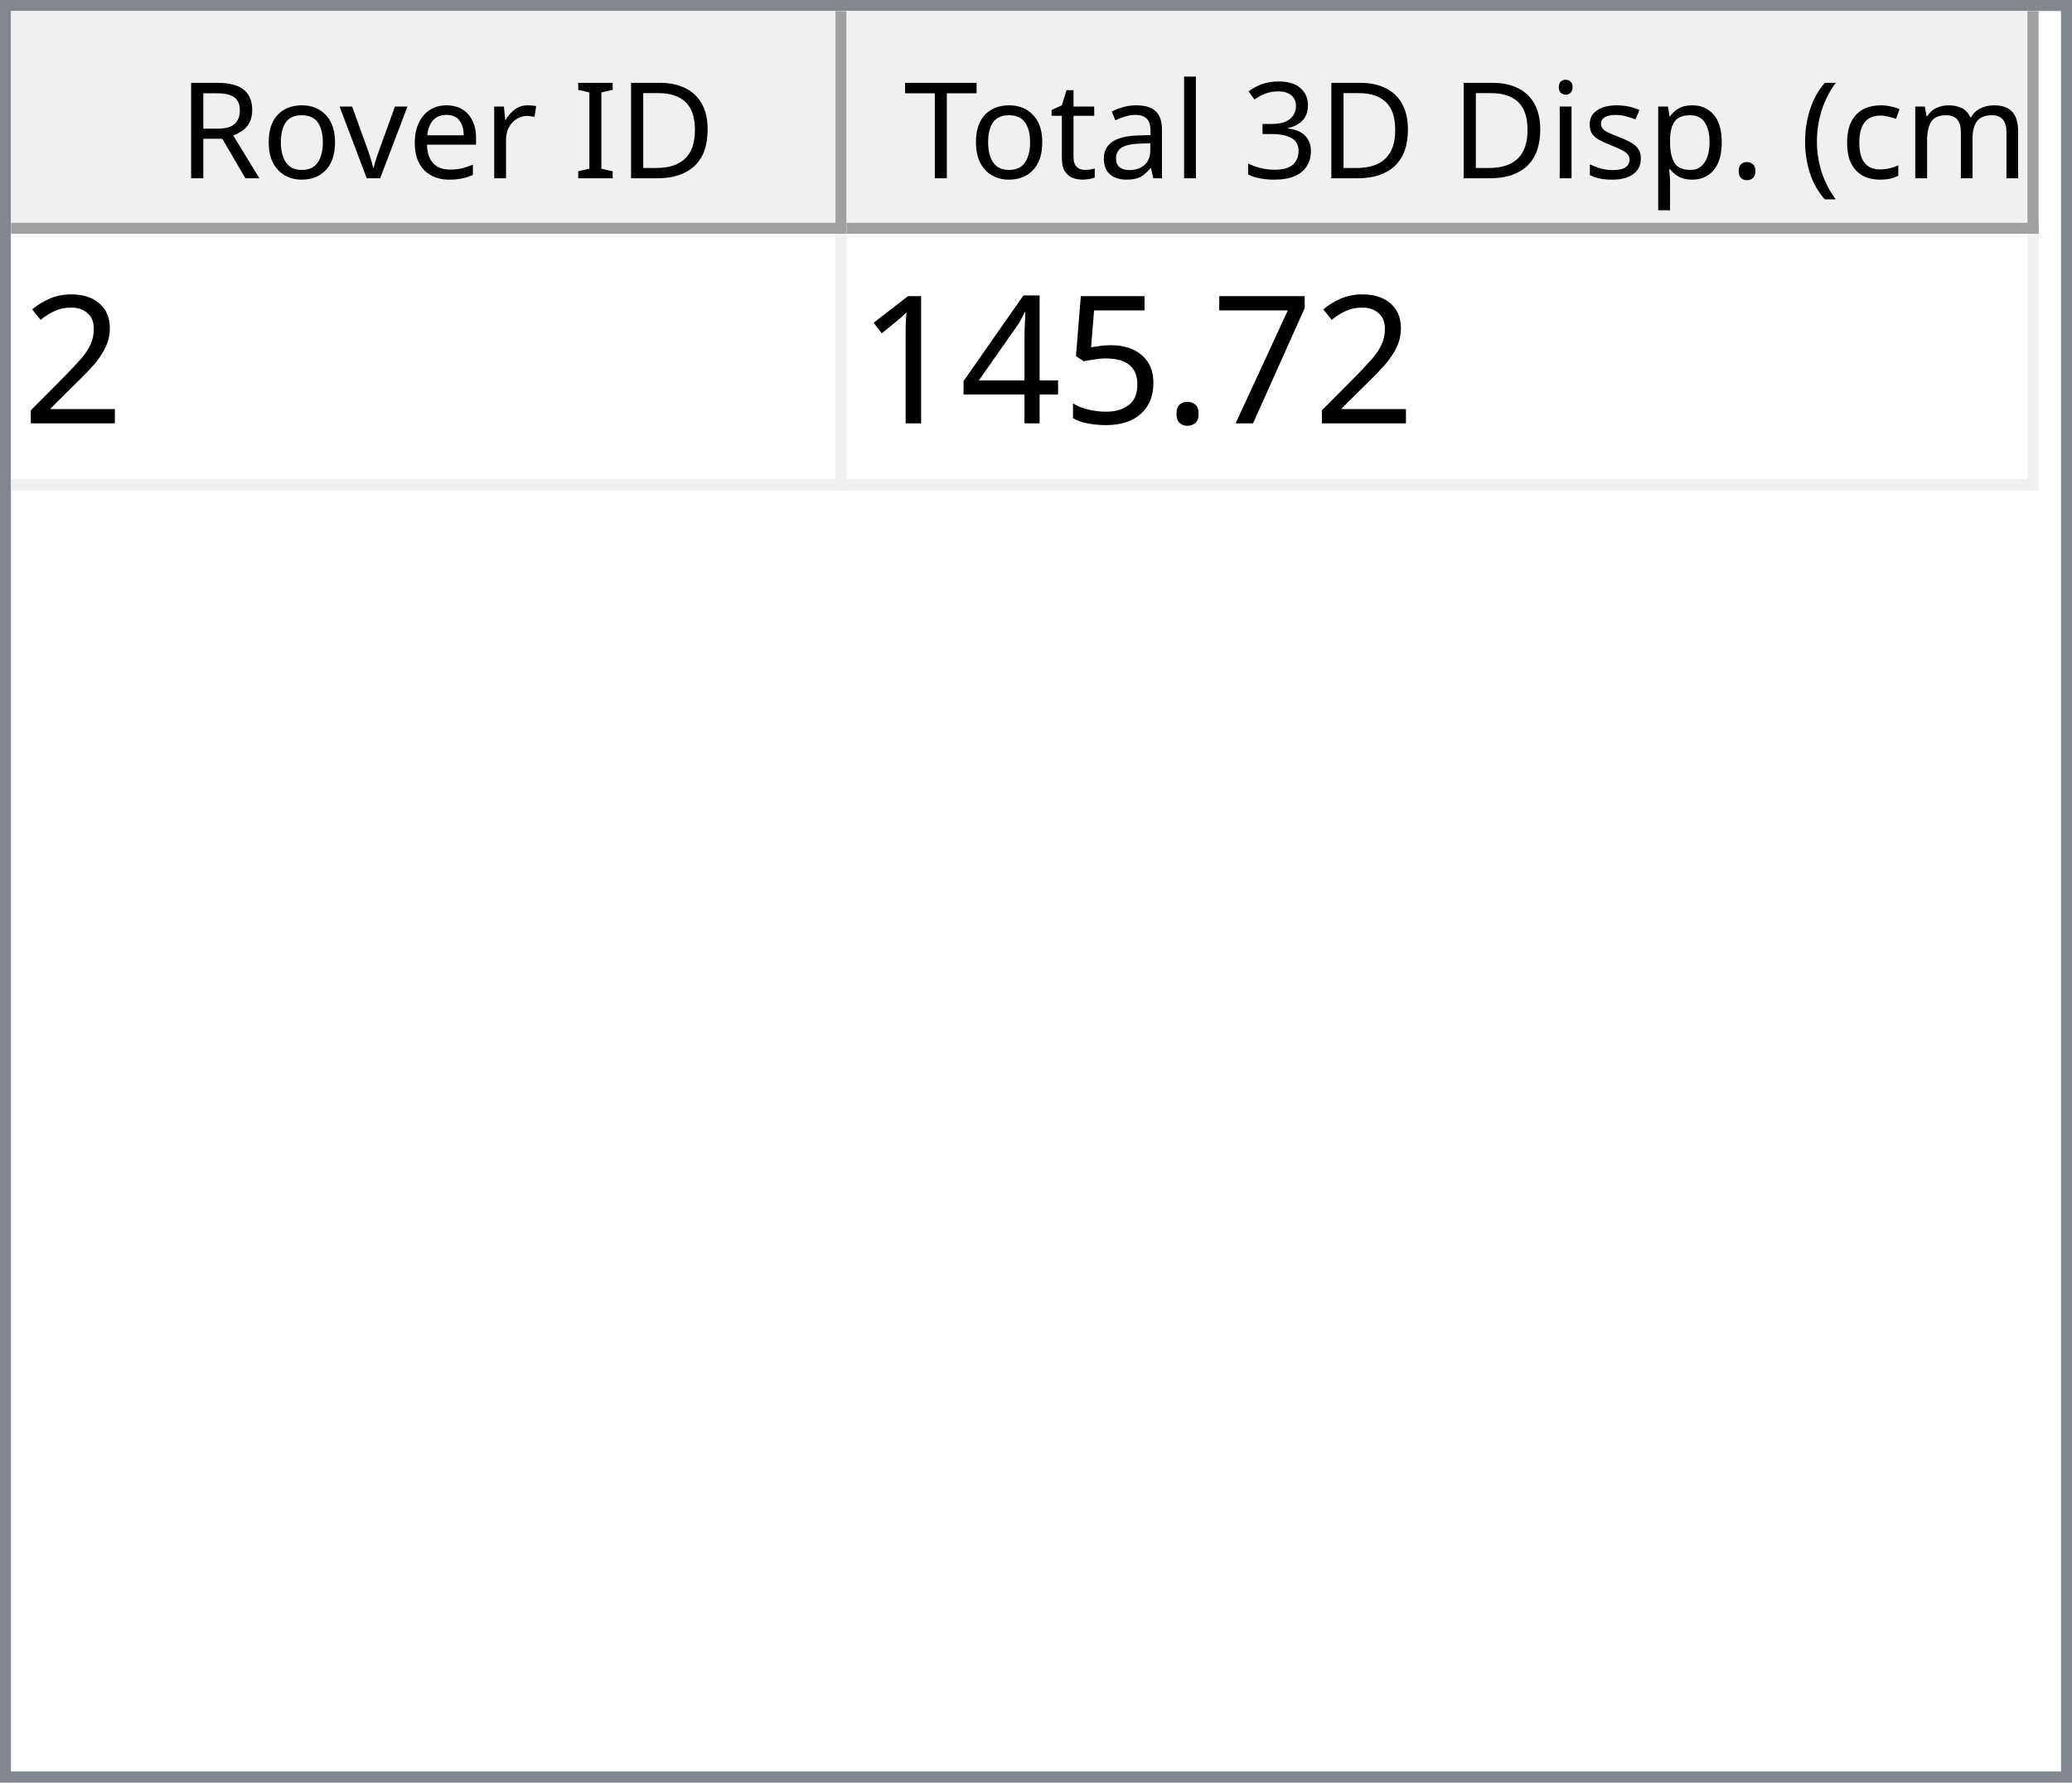
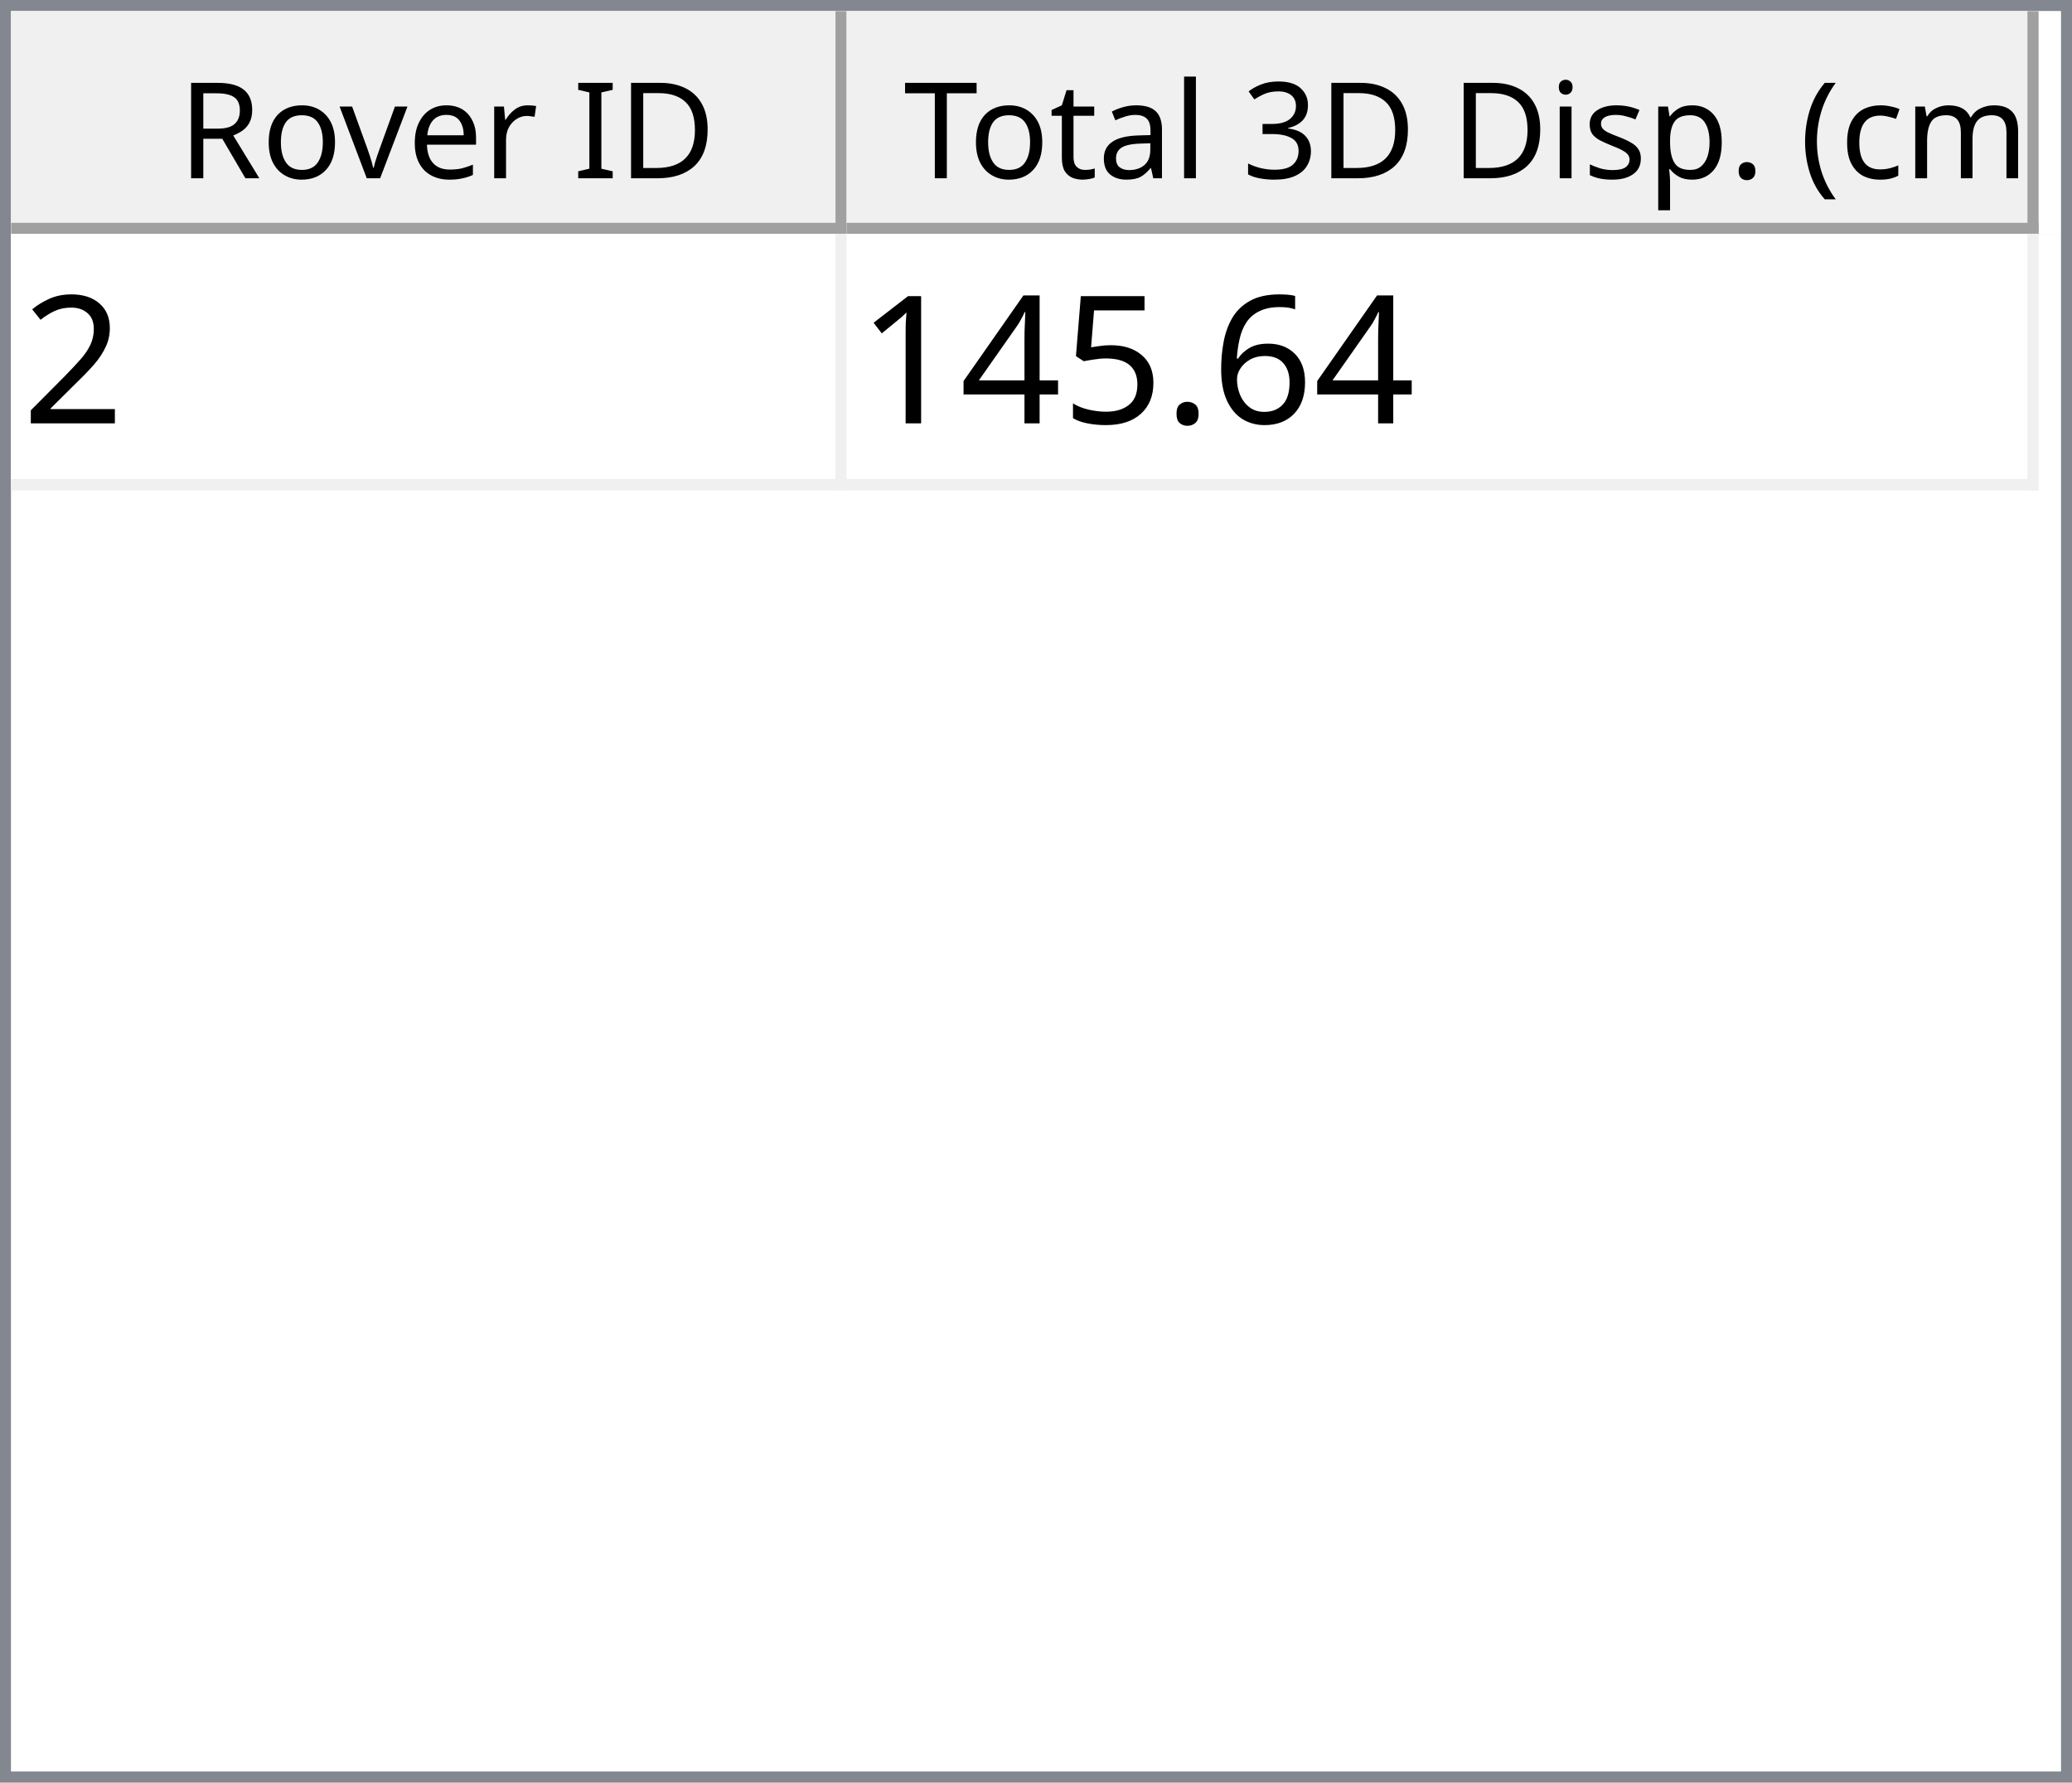
<svg xmlns="http://www.w3.org/2000/svg" style="fill-opacity:1; color-rendering:auto; color-interpolation:auto; text-rendering:auto; stroke:black; stroke-linecap:square; stroke-miterlimit:10; shape-rendering:auto; stroke-opacity:1; fill:black; stroke-dasharray:none; font-weight:normal; stroke-width:1; font-family:'Dialog'; font-style:normal; stroke-linejoin:miter; font-size:12px; stroke-dashoffset:0; image-rendering:auto;" width="186" height="160">
  <defs id="genericDefs" />
  <g>
    <defs id="defs1">
      <clipPath clipPathUnits="userSpaceOnUse" id="clipPath1">
        <path d="M0 0 L186 0 L186 160 L0 160 L0 0 Z" />
      </clipPath>
      <clipPath clipPathUnits="userSpaceOnUse" id="clipPath2">
        <path d="M0 0 L0 160 L186 160 L186 0 Z" />
      </clipPath>
      <clipPath clipPathUnits="userSpaceOnUse" id="clipPath3">
        <path d="M0 0 L0 20 L184 20 L184 0 Z" />
      </clipPath>
      <clipPath clipPathUnits="userSpaceOnUse" id="clipPath4">
        <path d="M0 0 L0 20 L75 20 L75 0 Z" />
      </clipPath>
      <clipPath clipPathUnits="userSpaceOnUse" id="clipPath5">
        <path d="M1 1 L1 19 L74 19 L74 1 Z" />
      </clipPath>
      <clipPath clipPathUnits="userSpaceOnUse" id="clipPath6">
        <path d="M0 0 L0 18 L73 18 L73 0 Z" />
      </clipPath>
      <clipPath clipPathUnits="userSpaceOnUse" id="clipPath7">
        <path d="M-0.5 -0.5 L-0.5 19.5 L74.5 19.5 L74.5 -0.5 Z" />
      </clipPath>
      <clipPath clipPathUnits="userSpaceOnUse" id="clipPath8">
        <path d="M0 0 L0 20 L107 20 L107 0 Z" />
      </clipPath>
      <clipPath clipPathUnits="userSpaceOnUse" id="clipPath9">
        <path d="M1 1 L1 19 L106 19 L106 1 Z" />
      </clipPath>
      <clipPath clipPathUnits="userSpaceOnUse" id="clipPath10">
        <path d="M0 0 L0 18 L105 18 L105 0 Z" />
      </clipPath>
      <clipPath clipPathUnits="userSpaceOnUse" id="clipPath11">
        <path d="M-0.5 -0.5 L-0.5 19.5 L106.5 19.5 L106.5 -0.5 Z" />
      </clipPath>
      <clipPath clipPathUnits="userSpaceOnUse" id="clipPath12">
        <path d="M0 0 L0 138 L184 138 L184 0 Z" />
      </clipPath>
      <clipPath clipPathUnits="userSpaceOnUse" id="clipPath13">
        <path d="M0 0 L0 23 L182 23 L182 0 Z" />
      </clipPath>
      <clipPath clipPathUnits="userSpaceOnUse" id="clipPath14">
        <path d="M-0.5 -0.5 L-0.5 22.5 L181.5 22.5 L181.5 -0.5 Z" />
      </clipPath>
      <clipPath clipPathUnits="userSpaceOnUse" id="clipPath15">
        <path d="M0 0 L0 22 L74 22 L74 0 Z" />
      </clipPath>
      <clipPath clipPathUnits="userSpaceOnUse" id="clipPath16">
        <path d="M0 0 L0 22 L106 22 L106 0 Z" />
      </clipPath>
      <font horiz-adv-x="64.551" id="font1">
        <font-face ascent="107.91" descent="25.098" units-per-em="100" style="font-style:normal; font-family:Segoe UI; font-weight:normal;" />
        <missing-glyph horiz-adv-x="64.551" d="M8.109 0 L8.109 68.266 L56.453 68.266 L56.453 0 L8.109 0 ZM15.328 7.234 L49.219 7.234 L49.219 61.031 L15.328 61.031 L15.328 7.234 Z" />
        <glyph unicode="D" horiz-adv-x="70.117" d="M9.188 0 L9.188 70.016 L28.516 70.016 Q65.531 70.016 65.531 35.891 Q65.531 19.672 55.25 9.836 Q44.969 0 27.734 0 L9.188 0 ZM17.391 62.594 L17.391 7.422 L27.828 7.422 Q41.609 7.422 49.273 14.797 Q56.938 22.172 56.938 35.688 Q56.938 62.594 28.328 62.594 L17.391 62.594 Z" />
        <glyph unicode="I" horiz-adv-x="26.611" d="M17.391 0 L9.188 0 L9.188 70.016 L17.391 70.016 L17.391 0 Z" />
        <glyph unicode=" " horiz-adv-x="27.393" d="" />
        <glyph unicode="r" horiz-adv-x="34.766" d="M34.188 41.891 Q32.078 43.5 28.125 43.5 Q23 43.5 19.555 38.672 Q16.109 33.844 16.109 25.484 L16.109 0 L8.109 0 L8.109 50 L16.109 50 L16.109 39.703 L16.312 39.703 Q18.016 44.969 21.531 47.922 Q25.047 50.875 29.391 50.875 Q32.516 50.875 34.188 50.203 L34.188 41.891 Z" />
        <glyph unicode="e" horiz-adv-x="52.295" d="M48.297 23 L12.984 23 Q13.188 14.656 17.484 10.109 Q21.781 5.562 29.297 5.562 Q37.75 5.562 44.828 11.141 L44.828 3.609 Q38.234 -1.172 27.391 -1.172 Q16.797 -1.172 10.742 5.641 Q4.688 12.453 4.688 24.812 Q4.688 36.469 11.305 43.82 Q17.922 51.172 27.734 51.172 Q37.547 51.172 42.922 44.828 Q48.297 38.484 48.297 27.203 L48.297 23 ZM40.094 29.781 Q40.047 36.719 36.75 40.578 Q33.453 44.438 27.594 44.438 Q21.922 44.438 17.969 40.383 Q14.016 36.328 13.094 29.781 L40.094 29.781 Z" />
        <glyph unicode="v" horiz-adv-x="47.9" d="M47.406 50 L27.484 0 L19.625 0 L0.688 50 L9.469 50 L22.172 13.672 Q23.578 9.672 23.922 6.688 L24.125 6.688 Q24.609 10.453 25.688 13.484 L38.969 50 L47.406 50 Z" />
        <glyph unicode="o" horiz-adv-x="58.594" d="M29 -1.172 Q17.922 -1.172 11.305 5.836 Q4.688 12.844 4.688 24.422 Q4.688 37.016 11.57 44.094 Q18.453 51.172 30.172 51.172 Q41.359 51.172 47.633 44.289 Q53.906 37.406 53.906 25.203 Q53.906 13.234 47.141 6.031 Q40.375 -1.172 29 -1.172 ZM29.594 44.438 Q21.875 44.438 17.383 39.188 Q12.891 33.938 12.891 24.703 Q12.891 15.828 17.43 10.695 Q21.969 5.562 29.594 5.562 Q37.359 5.562 41.531 10.594 Q45.703 15.625 45.703 24.906 Q45.703 34.281 41.531 39.359 Q37.359 44.438 29.594 44.438 Z" />
        <glyph unicode="R" horiz-adv-x="59.814" d="M59.375 0 L49.609 0 L37.891 19.625 Q36.281 22.359 34.766 24.289 Q33.25 26.219 31.664 27.438 Q30.078 28.656 28.25 29.219 Q26.422 29.781 24.125 29.781 L17.391 29.781 L17.391 0 L9.188 0 L9.188 70.016 L30.078 70.016 Q34.672 70.016 38.555 68.867 Q42.438 67.719 45.289 65.375 Q48.141 63.031 49.758 59.547 Q51.375 56.062 51.375 51.375 Q51.375 47.703 50.273 44.656 Q49.172 41.609 47.148 39.211 Q45.125 36.812 42.266 35.133 Q39.406 33.453 35.844 32.516 L35.844 32.328 Q37.594 31.547 38.891 30.547 Q40.188 29.547 41.359 28.18 Q42.531 26.812 43.68 25.078 Q44.828 23.344 46.234 21.047 L59.375 0 ZM17.391 62.594 L17.391 37.203 L28.516 37.203 Q31.594 37.203 34.203 38.133 Q36.812 39.062 38.719 40.797 Q40.625 42.531 41.703 45.047 Q42.781 47.562 42.781 50.688 Q42.781 56.297 39.141 59.445 Q35.5 62.594 28.609 62.594 L17.391 62.594 Z" />
        <glyph unicode=")" horiz-adv-x="30.176" d="M8.297 -15.922 L1.172 -15.922 Q16.406 2.344 16.406 26.812 Q16.406 51.469 1.078 70.016 L8.297 70.016 Q23.531 52.156 23.531 26.703 Q23.531 1.375 8.297 -15.922 Z" />
        <glyph unicode="m" horiz-adv-x="86.133" d="M79.109 0 L71.094 0 L71.094 28.719 Q71.094 37.016 68.531 40.727 Q65.969 44.438 59.906 44.438 Q54.781 44.438 51.195 39.75 Q47.609 35.062 47.609 28.516 L47.609 0 L39.594 0 L39.594 29.688 Q39.594 44.438 28.219 44.438 Q22.953 44.438 19.531 40.016 Q16.109 35.594 16.109 28.516 L16.109 0 L8.109 0 L8.109 50 L16.109 50 L16.109 42.094 L16.312 42.094 Q21.625 51.172 31.844 51.172 Q36.969 51.172 40.773 48.312 Q44.578 45.453 46 40.828 Q51.562 51.172 62.594 51.172 Q79.109 51.172 79.109 30.812 L79.109 0 Z" />
        <glyph unicode="c" horiz-adv-x="46.191" d="M42.188 2.297 Q36.422 -1.172 28.516 -1.172 Q17.828 -1.172 11.258 5.789 Q4.688 12.75 4.688 23.828 Q4.688 36.188 11.766 43.68 Q18.844 51.172 30.672 51.172 Q37.25 51.172 42.281 48.734 L42.281 40.531 Q36.719 44.438 30.375 44.438 Q22.703 44.438 17.797 38.945 Q12.891 33.453 12.891 24.516 Q12.891 15.719 17.508 10.641 Q22.125 5.562 29.891 5.562 Q36.422 5.562 42.188 9.906 L42.188 2.297 Z" />
        <glyph unicode="(" horiz-adv-x="30.176" d="M29.109 -15.922 L21.969 -15.922 Q6.844 1.375 6.844 26.703 Q6.844 52.156 21.969 70.016 L29.203 70.016 Q13.875 51.469 13.875 26.812 Q13.875 2.344 29.109 -15.922 Z" />
        <glyph unicode="." horiz-adv-x="21.68" d="M10.891 -1.078 Q8.641 -1.078 7.055 0.539 Q5.469 2.156 5.469 4.391 Q5.469 6.641 7.055 8.273 Q8.641 9.906 10.891 9.906 Q13.188 9.906 14.797 8.273 Q16.406 6.641 16.406 4.391 Q16.406 2.156 14.797 0.539 Q13.188 -1.078 10.891 -1.078 Z" />
        <glyph unicode="p" horiz-adv-x="58.789" d="M16.312 7.234 L16.109 7.234 L16.109 -23 L8.109 -23 L8.109 50 L16.109 50 L16.109 41.219 L16.312 41.219 Q22.219 51.172 33.594 51.172 Q43.266 51.172 48.688 44.461 Q54.109 37.75 54.109 26.469 Q54.109 13.922 48 6.375 Q41.891 -1.172 31.297 -1.172 Q21.578 -1.172 16.312 7.234 ZM16.109 27.391 L16.109 20.406 Q16.109 14.203 20.141 9.883 Q24.172 5.562 30.375 5.562 Q37.641 5.562 41.773 11.133 Q45.906 16.703 45.906 26.609 Q45.906 34.969 42.047 39.703 Q38.188 44.438 31.594 44.438 Q24.609 44.438 20.359 39.578 Q16.109 34.719 16.109 27.391 Z" />
        <glyph unicode="s" horiz-adv-x="42.432" d="M5.078 1.812 L5.078 10.406 Q11.625 5.562 19.484 5.562 Q30.031 5.562 30.031 12.594 Q30.031 14.594 29.125 15.992 Q28.219 17.391 26.68 18.461 Q25.141 19.531 23.07 20.383 Q21 21.234 18.609 22.172 Q15.281 23.484 12.766 24.828 Q10.25 26.172 8.57 27.859 Q6.891 29.547 6.031 31.695 Q5.172 33.844 5.172 36.719 Q5.172 40.234 6.789 42.945 Q8.406 45.656 11.086 47.484 Q13.766 49.312 17.211 50.242 Q20.656 51.172 24.312 51.172 Q30.812 51.172 35.938 48.922 L35.938 40.828 Q30.422 44.438 23.25 44.438 Q21 44.438 19.195 43.922 Q17.391 43.406 16.094 42.477 Q14.797 41.547 14.086 40.258 Q13.375 38.969 13.375 37.406 Q13.375 35.453 14.086 34.133 Q14.797 32.812 16.164 31.789 Q17.531 30.766 19.484 29.938 Q21.438 29.109 23.922 28.125 Q27.25 26.859 29.883 25.516 Q32.516 24.172 34.375 22.484 Q36.234 20.797 37.234 18.602 Q38.234 16.406 38.234 13.375 Q38.234 9.672 36.602 6.938 Q34.969 4.203 32.234 2.398 Q29.5 0.594 25.93 -0.289 Q22.359 -1.172 18.453 -1.172 Q10.75 -1.172 5.078 1.812 Z" />
        <glyph unicode="i" horiz-adv-x="24.219" d="M12.203 62.703 Q10.062 62.703 8.547 64.164 Q7.031 65.625 7.031 67.875 Q7.031 70.125 8.547 71.609 Q10.062 73.094 12.203 73.094 Q14.406 73.094 15.945 71.609 Q17.484 70.125 17.484 67.875 Q17.484 65.719 15.945 64.211 Q14.406 62.703 12.203 62.703 ZM16.109 0 L8.109 0 L8.109 50 L16.109 50 L16.109 0 Z" />
        <glyph unicode="3" horiz-adv-x="53.906" d="M46.531 19.828 Q46.531 15.094 44.75 11.211 Q42.969 7.328 39.719 4.57 Q36.469 1.812 31.93 0.297 Q27.391 -1.219 21.922 -1.219 Q11.922 -1.219 6 2.594 L6 11.188 Q13.094 5.609 22.219 5.609 Q25.875 5.609 28.828 6.539 Q31.781 7.469 33.906 9.227 Q36.031 10.984 37.18 13.477 Q38.328 15.969 38.328 19.094 Q38.328 32.812 18.797 32.812 L12.984 32.812 L12.984 39.594 L18.5 39.594 Q35.797 39.594 35.797 52.484 Q35.797 64.406 22.609 64.406 Q15.188 64.406 8.688 59.422 L8.688 67.188 Q15.375 71.188 24.609 71.188 Q29 71.188 32.57 69.969 Q36.141 68.75 38.68 66.555 Q41.219 64.359 42.609 61.281 Q44 58.203 44 54.5 Q44 40.672 30.031 36.719 L30.031 36.531 Q33.594 36.141 36.625 34.797 Q39.656 33.453 41.852 31.305 Q44.047 29.156 45.289 26.25 Q46.531 23.344 46.531 19.828 Z" />
        <glyph unicode="l" horiz-adv-x="24.219" d="M16.109 0 L8.109 0 L8.109 74.031 L16.109 74.031 L16.109 0 Z" />
        <glyph unicode="a" horiz-adv-x="50.879" d="M43.891 0 L35.891 0 L35.891 7.812 L35.688 7.812 Q30.469 -1.172 20.312 -1.172 Q12.844 -1.172 8.617 2.781 Q4.391 6.734 4.391 13.281 Q4.391 27.297 20.906 29.594 L35.891 31.688 Q35.891 44.438 25.594 44.438 Q16.547 44.438 9.281 38.281 L9.281 46.484 Q16.656 51.172 26.266 51.172 Q43.891 51.172 43.891 32.516 L43.891 0 ZM35.891 25.297 L23.828 23.641 Q18.266 22.859 15.43 20.875 Q12.594 18.891 12.594 13.875 Q12.594 10.203 15.211 7.883 Q17.828 5.562 22.172 5.562 Q28.125 5.562 32.008 9.742 Q35.891 13.922 35.891 20.312 L35.891 25.297 Z" />
        <glyph unicode="t" horiz-adv-x="33.887" d="M31.297 0.484 Q28.469 -1.078 23.828 -1.078 Q10.688 -1.078 10.688 13.578 L10.688 43.172 L2.094 43.172 L2.094 50 L10.688 50 L10.688 62.203 L18.703 64.797 L18.703 50 L31.297 50 L31.297 43.172 L18.703 43.172 L18.703 14.984 Q18.703 9.969 20.414 7.82 Q22.125 5.672 26.078 5.672 Q29.109 5.672 31.297 7.328 L31.297 0.484 Z" />
        <glyph unicode="T" horiz-adv-x="52.393" d="M50.594 62.594 L30.375 62.594 L30.375 0 L22.172 0 L22.172 62.594 L2 62.594 L2 70.016 L50.594 70.016 L50.594 62.594 Z" />
      </font>
      <font horiz-adv-x="75.0" id="font2">
        <font-face ascent="100.537" descent="21.973" units-per-em="100" style="font-style:normal; font-family:sans-serif; font-weight:normal;" />
        <missing-glyph horiz-adv-x="75.0" d="M12.5 0 L12.5 62.5 L62.5 62.5 L62.5 0 L12.5 0 ZM14.062 1.562 L60.938 1.562 L60.938 60.938 L14.062 60.938 L14.062 1.562 Z" />
        <glyph unicode="2" horiz-adv-x="55.615" d="M50.344 8.453 L50.344 0 L3.031 0 Q2.938 3.172 4.047 6.109 Q5.859 10.938 9.836 15.625 Q13.812 20.312 21.344 26.469 Q33.016 36.031 37.117 41.625 Q41.219 47.219 41.219 52.203 Q41.219 57.422 37.477 61.008 Q33.734 64.594 27.734 64.594 Q21.391 64.594 17.578 60.789 Q13.766 56.984 13.719 50.25 L4.688 51.172 Q5.609 61.281 11.664 66.578 Q17.719 71.875 27.938 71.875 Q38.234 71.875 44.242 66.164 Q50.25 60.453 50.25 52 Q50.25 47.703 48.492 43.555 Q46.734 39.406 42.656 34.812 Q38.578 30.219 29.109 22.219 Q21.188 15.578 18.945 13.211 Q16.703 10.844 15.234 8.453 L50.344 8.453 Z" />
-         <glyph unicode="7" horiz-adv-x="55.615" d="M4.734 62.203 L4.734 70.656 L51.078 70.656 L51.078 63.812 Q44.234 56.547 37.523 44.484 Q30.812 32.422 27.156 19.672 Q24.516 10.688 23.781 0 L14.75 0 Q14.891 8.453 18.062 20.414 Q21.234 32.375 27.172 43.484 Q33.109 54.594 39.797 62.203 L4.734 62.203 Z" />
+         <glyph unicode="6" horiz-adv-x="55.615" d="M49.75 54.047 L41.016 53.375 Q39.844 58.547 37.703 60.891 Q34.125 64.656 28.906 64.656 Q24.703 64.656 21.531 62.312 Q17.391 59.281 14.992 53.469 Q12.594 47.656 12.5 36.922 Q15.672 41.75 20.266 44.094 Q24.859 46.438 29.891 46.438 Q38.672 46.438 44.852 39.969 Q51.031 33.5 51.031 23.25 Q51.031 16.5 48.125 10.719 Q45.219 4.938 40.141 1.859 Q35.062 -1.219 28.609 -1.219 Q17.625 -1.219 10.695 6.859 Q3.766 14.938 3.766 33.5 Q3.766 54.25 11.422 63.672 Q18.109 71.875 29.438 71.875 Q37.891 71.875 43.289 67.141 Q48.688 62.406 49.75 54.047 ZM13.875 23.188 Q13.875 18.656 15.797 14.508 Q17.719 10.359 21.188 8.18 Q24.656 6 28.469 6 Q34.031 6 38.039 10.492 Q42.047 14.984 42.047 22.703 Q42.047 30.125 38.086 34.398 Q34.125 38.672 28.125 38.672 Q22.172 38.672 18.023 34.398 Q13.875 30.125 13.875 23.188 Z" />
        <glyph unicode="." horiz-adv-x="27.783" d="M9.078 0 L9.078 10.016 L19.094 10.016 L19.094 0 L9.078 0 Z" />
        <glyph unicode="5" horiz-adv-x="55.615" d="M4.156 18.75 L13.375 19.531 Q14.406 12.797 18.141 9.398 Q21.875 6 27.156 6 Q33.5 6 37.891 10.789 Q42.281 15.578 42.281 23.484 Q42.281 31 38.062 35.352 Q33.844 39.703 27 39.703 Q22.75 39.703 19.336 37.773 Q15.922 35.844 13.969 32.766 L5.719 33.844 L12.641 70.609 L48.25 70.609 L48.25 62.203 L19.672 62.203 L15.828 42.969 Q22.266 47.469 29.344 47.469 Q38.719 47.469 45.164 40.969 Q51.609 34.469 51.609 24.266 Q51.609 14.547 45.953 7.469 Q39.062 -1.219 27.156 -1.219 Q17.391 -1.219 11.211 4.25 Q5.031 9.719 4.156 18.75 Z" />
        <glyph unicode="4" horiz-adv-x="55.615" d="M32.328 0 L32.328 17.141 L1.266 17.141 L1.266 25.203 L33.938 71.578 L41.109 71.578 L41.109 25.203 L50.781 25.203 L50.781 17.141 L41.109 17.141 L41.109 0 L32.328 0 ZM32.328 25.203 L32.328 57.469 L9.906 25.203 L32.328 25.203 Z" />
        <glyph unicode="1" horiz-adv-x="55.615" d="M37.25 0 L28.469 0 L28.469 56 Q25.297 52.984 20.141 49.953 Q14.984 46.922 10.891 45.406 L10.891 53.906 Q18.266 57.375 23.781 62.305 Q29.297 67.234 31.594 71.875 L37.25 71.875 L37.25 0 Z" />
      </font>
    </defs>
    <g style="fill:white; stroke:white;">
      <rect x="0" y="0" width="186" style="clip-path:url(#clipPath1); stroke:none;" height="160" />
    </g>
    <g style="fill:white; text-rendering:optimizeSpeed; color-rendering:optimizeSpeed; image-rendering:optimizeSpeed; shape-rendering:crispEdges; stroke:white; color-interpolation:sRGB;">
      <rect x="0" width="186" height="160" y="0" style="stroke:none;" />
      <path style="stroke:none;" d="M0 160 L186 160 L186 0 L0 0 Z" />
    </g>
    <g style="fill:rgb(240,240,240); font-family:'Segoe UI'; stroke:rgb(240,240,240);">
      <rect x="0" y="0" width="186" style="clip-path:url(#clipPath2); stroke:none;" height="160" />
    </g>
    <g style="fill:rgb(130,135,144); font-family:'Segoe UI'; stroke:rgb(130,135,144);">
      <path d="M0 0 L186 0 L186 160 L0 160 L0 0 ZM1 1 L185 1 L185 159 L1 159 L1 1 Z" style="fill-rule:evenodd; clip-path:url(#clipPath2); stroke:none;" />
    </g>
    <g style="fill:white; font-family:'Segoe UI'; stroke:white;" transform="translate(1,1)">
      <rect x="0" y="0" width="184" style="clip-path:url(#clipPath3); stroke:none;" height="20" />
    </g>
    <g style="fill:rgb(240,240,240); font-family:'Segoe UI'; stroke:rgb(240,240,240);" transform="translate(1,1)">
      <rect x="0" y="0" width="75" style="clip-path:url(#clipPath4); stroke:none;" height="20" />
    </g>
    <g style="font-family:'Segoe UI';" transform="translate(2,2)">
      <text x="14" xml:space="preserve" y="14" style="clip-path:url(#clipPath6); stroke:none;">Rover ID</text>
    </g>
    <g style="fill:rgb(160,160,160); font-family:'Segoe UI'; stroke:rgb(160,160,160); stroke-linejoin:bevel;" transform="translate(1.5,1.5)">
      <line x1="74" x2="74" y1="0" style="fill:none; clip-path:url(#clipPath7);" y2="19" />
    </g>
    <g style="fill:rgb(160,160,160); font-family:'Segoe UI'; stroke:rgb(160,160,160); stroke-linejoin:bevel;" transform="matrix(1,0,0,1,1,1) translate(0.5,0.5)">
      <line x1="0" x2="74" y1="19" style="fill:none; clip-path:url(#clipPath7);" y2="19" />
    </g>
    <g style="fill:rgb(240,240,240); font-family:'Segoe UI'; stroke:rgb(240,240,240);" transform="translate(76,1)">
      <rect x="0" y="0" width="107" style="clip-path:url(#clipPath8); stroke:none;" height="20" />
    </g>
    <g style="font-family:'Segoe UI';" transform="translate(77,2)">
      <text x="1" xml:space="preserve" y="14" style="clip-path:url(#clipPath10); stroke:none;"> Total 3D Disp. (cm)</text>
    </g>
    <g style="fill:rgb(160,160,160); font-family:'Segoe UI'; stroke:rgb(160,160,160); stroke-linejoin:bevel;" transform="translate(76.5,1.5)">
      <line x1="106" x2="106" y1="0" style="fill:none; clip-path:url(#clipPath11);" y2="19" />
    </g>
    <g style="fill:rgb(160,160,160); font-family:'Segoe UI'; stroke:rgb(160,160,160); stroke-linejoin:bevel;" transform="matrix(1,0,0,1,76,1) translate(0.5,0.5)">
      <line x1="0" x2="106" y1="19" style="fill:none; clip-path:url(#clipPath11);" y2="19" />
    </g>
    <g style="fill:white; font-family:'Segoe UI'; stroke:white;" transform="translate(1,21)">
      <rect x="0" y="0" width="184" style="clip-path:url(#clipPath12); stroke:none;" height="138" />
    </g>
    <g style="fill:rgb(240,240,240); font-size:16px; font-family:sans-serif; stroke:rgb(240,240,240);" transform="translate(1,21)">
      <rect x="0" y="0" width="182" style="clip-path:url(#clipPath13); stroke:none;" height="23" />
      <line transform="translate(0.5,0.5)" x1="0" x2="181" y1="22" style="clip-path:url(#clipPath14); fill:none; stroke-linejoin:bevel;" y2="22" />
    </g>
    <g transform="matrix(1,0,0,1,1,21) translate(0.5,0.5)" style="fill:rgb(240,240,240); font-size:16px; font-family:sans-serif; stroke:rgb(240,240,240); stroke-linejoin:bevel;">
      <line x1="74" x2="74" y1="0" style="fill:none; clip-path:url(#clipPath14);" y2="22" />
    </g>
    <g transform="matrix(1,0,0,1,1,21) translate(0.5,0.5)" style="fill:rgb(240,240,240); font-size:16px; font-family:sans-serif; stroke:rgb(240,240,240); stroke-linejoin:bevel;">
      <line x1="181" x2="181" y1="0" style="fill:none; clip-path:url(#clipPath14);" y2="22" />
    </g>
    <g style="fill:white; font-size:16px; font-family:sans-serif; stroke:white;" transform="matrix(1,0,0,1,1,21)">
      <rect x="0" y="0" width="74" style="clip-path:url(#clipPath15); stroke:none;" height="22" />
      <text x="1" y="17" style="fill:black; clip-path:url(#clipPath15); stroke:none;" xml:space="preserve">2</text>
    </g>
    <g style="fill:white; font-size:16px; font-family:sans-serif; stroke:white;" transform="matrix(1,0,0,1,1,21) translate(75,0)">
      <rect x="0" y="0" width="106" style="clip-path:url(#clipPath16); stroke:none;" height="22" />
-       <text x="1" y="17" style="fill:black; clip-path:url(#clipPath16); stroke:none;" xml:space="preserve">145.72</text>
+       <text x="1" y="17" style="fill:black; clip-path:url(#clipPath16); stroke:none;" xml:space="preserve">145.64</text>
    </g>
  </g>
</svg>
